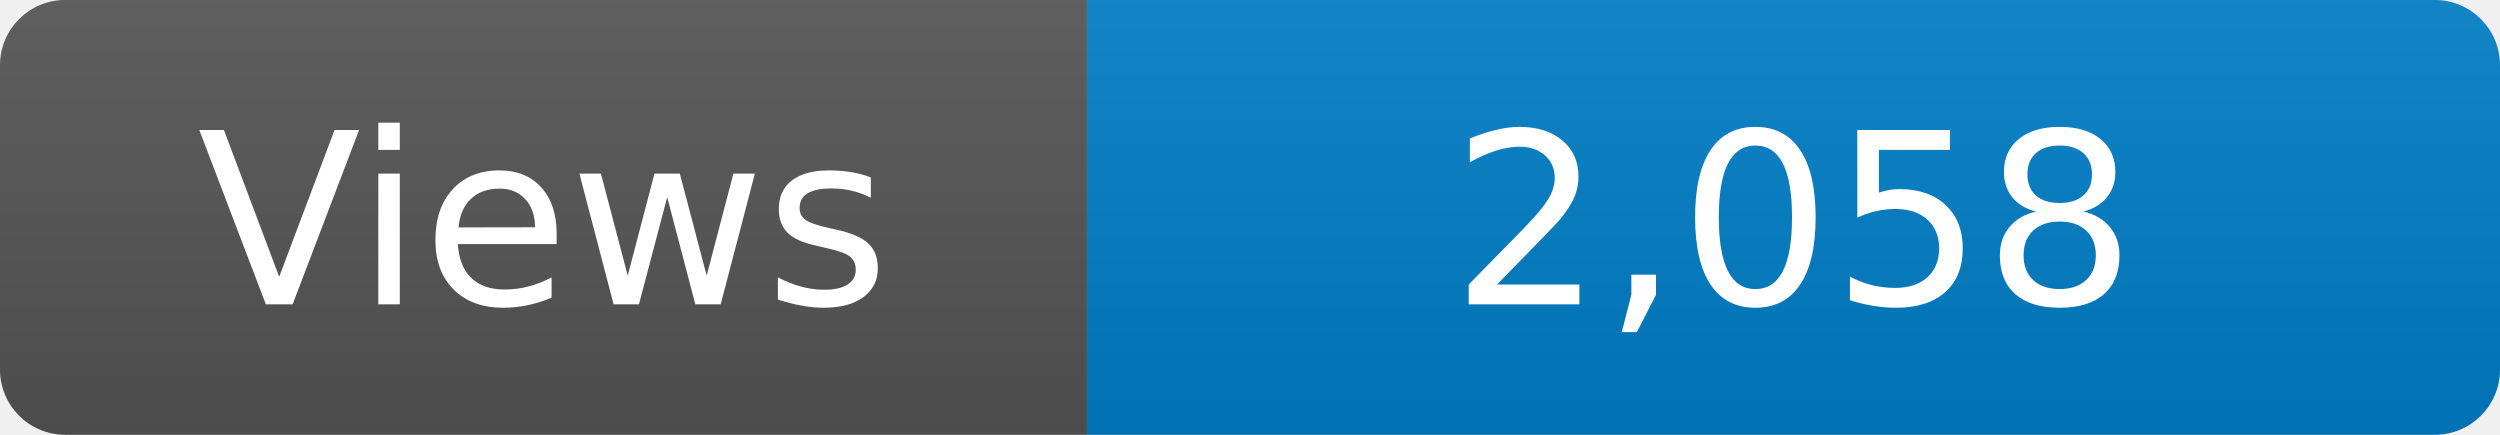
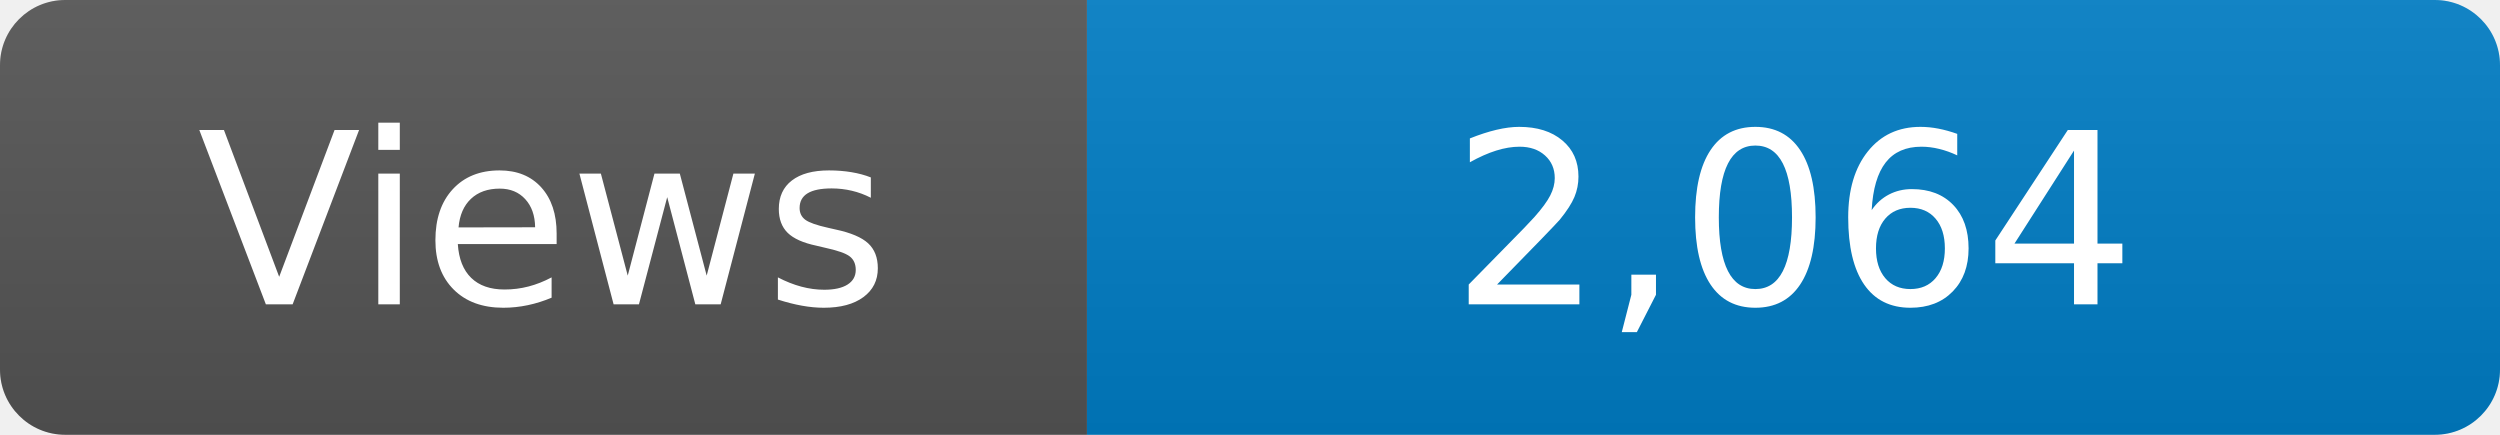
<svg xmlns="http://www.w3.org/2000/svg" width="115" height="20" role="img" aria-label="Maintained?: yes">
  <linearGradient id="s" x2="0" y2="100%">
    <stop offset="0" stop-color="#bbb" stop-opacity=".1" />
    <stop offset="1" stop-opacity=".1" />
  </linearGradient>
  <clipPath id="r">
    <rect width="115" height="20" rx="3" fill="#fff" />
  </clipPath>
  <g clip-path="url(#r)">
    <rect width="50" height="20" fill="#555" />
    <rect x="50" width="160" height="20" fill="#007ec6" />
    <rect width="115" height="20" fill="url(#s)" />
  </g>
  <g fill="#fff" text-anchor="middle" font-family="Verdana,Geneva,DejaVu Sans,sans-serif" font-size="110">
    <text x="250" y="140" transform="scale(.1)" fill="#fff">Views</text>
-     <text x="825" y="140" transform="scale(.1)" fill="#fff">2,058</text>
+     <text x="825" y="140" transform="scale(.1)" fill="#fff">2,064</text>
  </g>
</svg>
